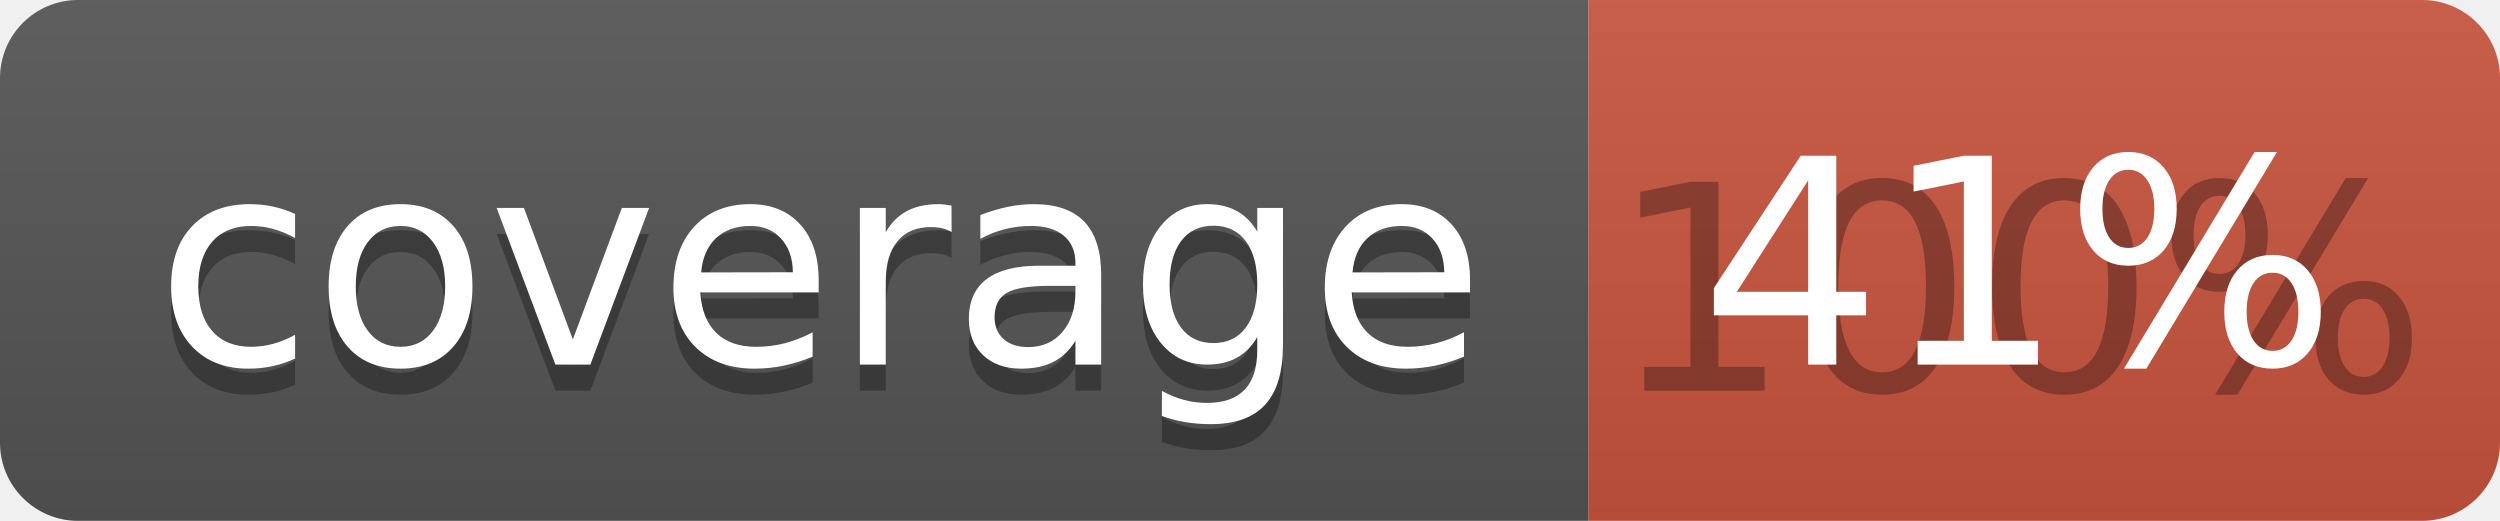
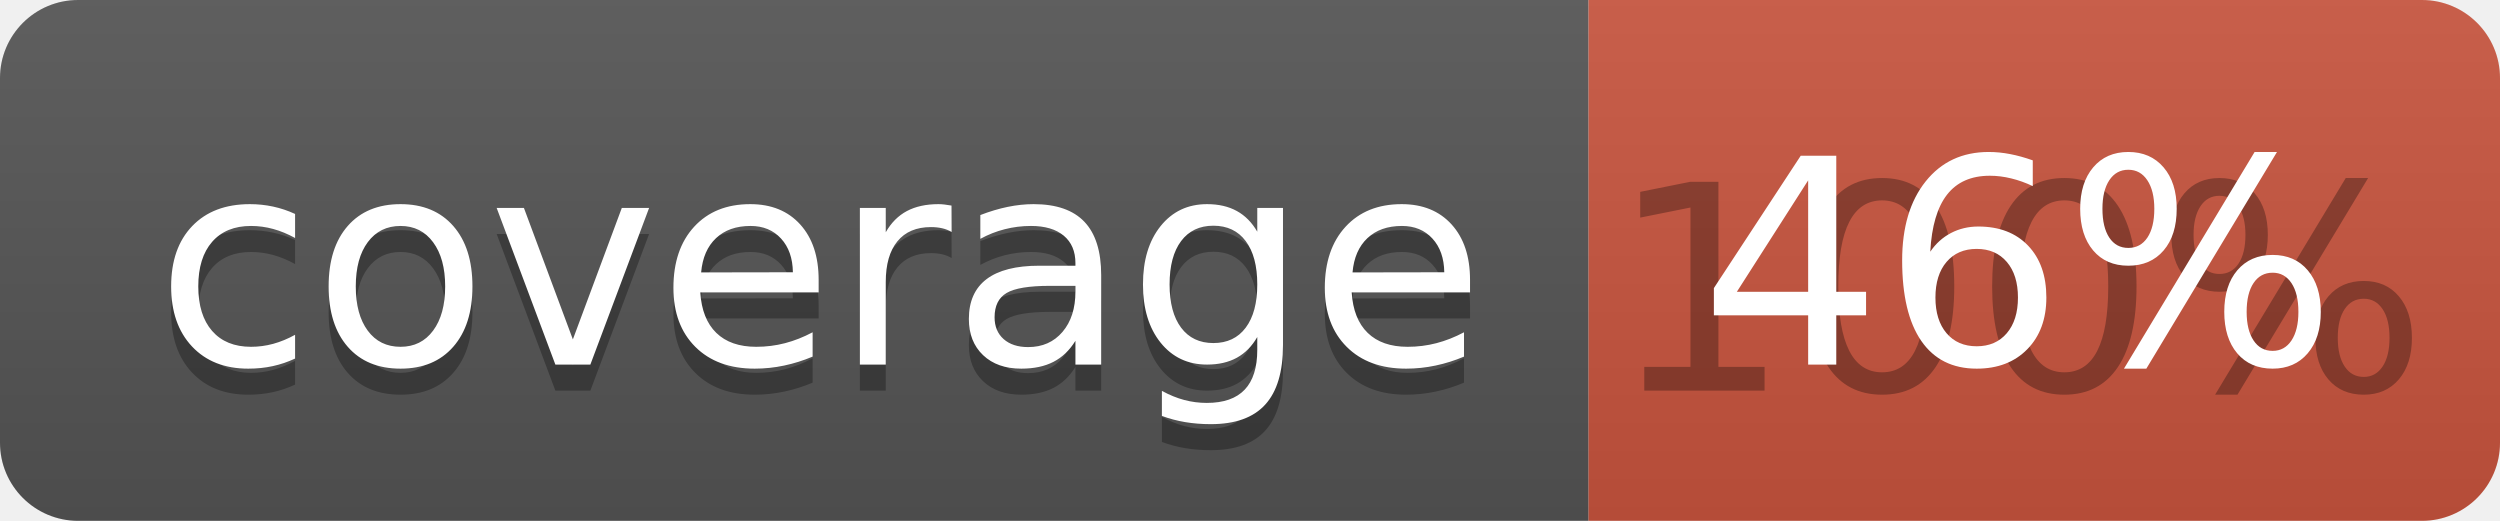
<svg xmlns="http://www.w3.org/2000/svg" width="96" height="20">
  <linearGradient id="b" x2="0" y2="100%">
    <stop offset="0" stop-color="#bbb" stop-opacity=".1" />
    <stop offset="1" stop-opacity=".1" />
  </linearGradient>
  <clipPath id="a">
    <rect width="96" height="20" rx="3" fill="#fff" />
  </clipPath>
  <g clip-path="url(#a)">
    <path fill="#555" d="M0 0h61v20H0z" />
    <path fill="#CA553E" d="M61 0h35v20H61z" />
    <path fill="url(#b)" d="M0 0h96v20H0z" />
  </g>
  <g fill="#fff" text-anchor="middle" font-family="DejaVu Sans,Verdana,Geneva,sans-serif" font-size="110">
    <text x="315" y="150" fill="#010101" fill-opacity=".3" transform="scale(.1)" textLength="510">coverage</text>
    <text x="315" y="140" transform="scale(.1)" textLength="510">coverage</text>
    <text x="775" y="150" fill="#010101" fill-opacity=".3" transform="scale(.1)" textLength="250">100%</text>
-     <text x="775" y="140" transform="scale(.1)" textLength="250">41%</text>
+     <text x="775" y="140" transform="scale(.1)" textLength="250">46%</text>
  </g>
</svg>
